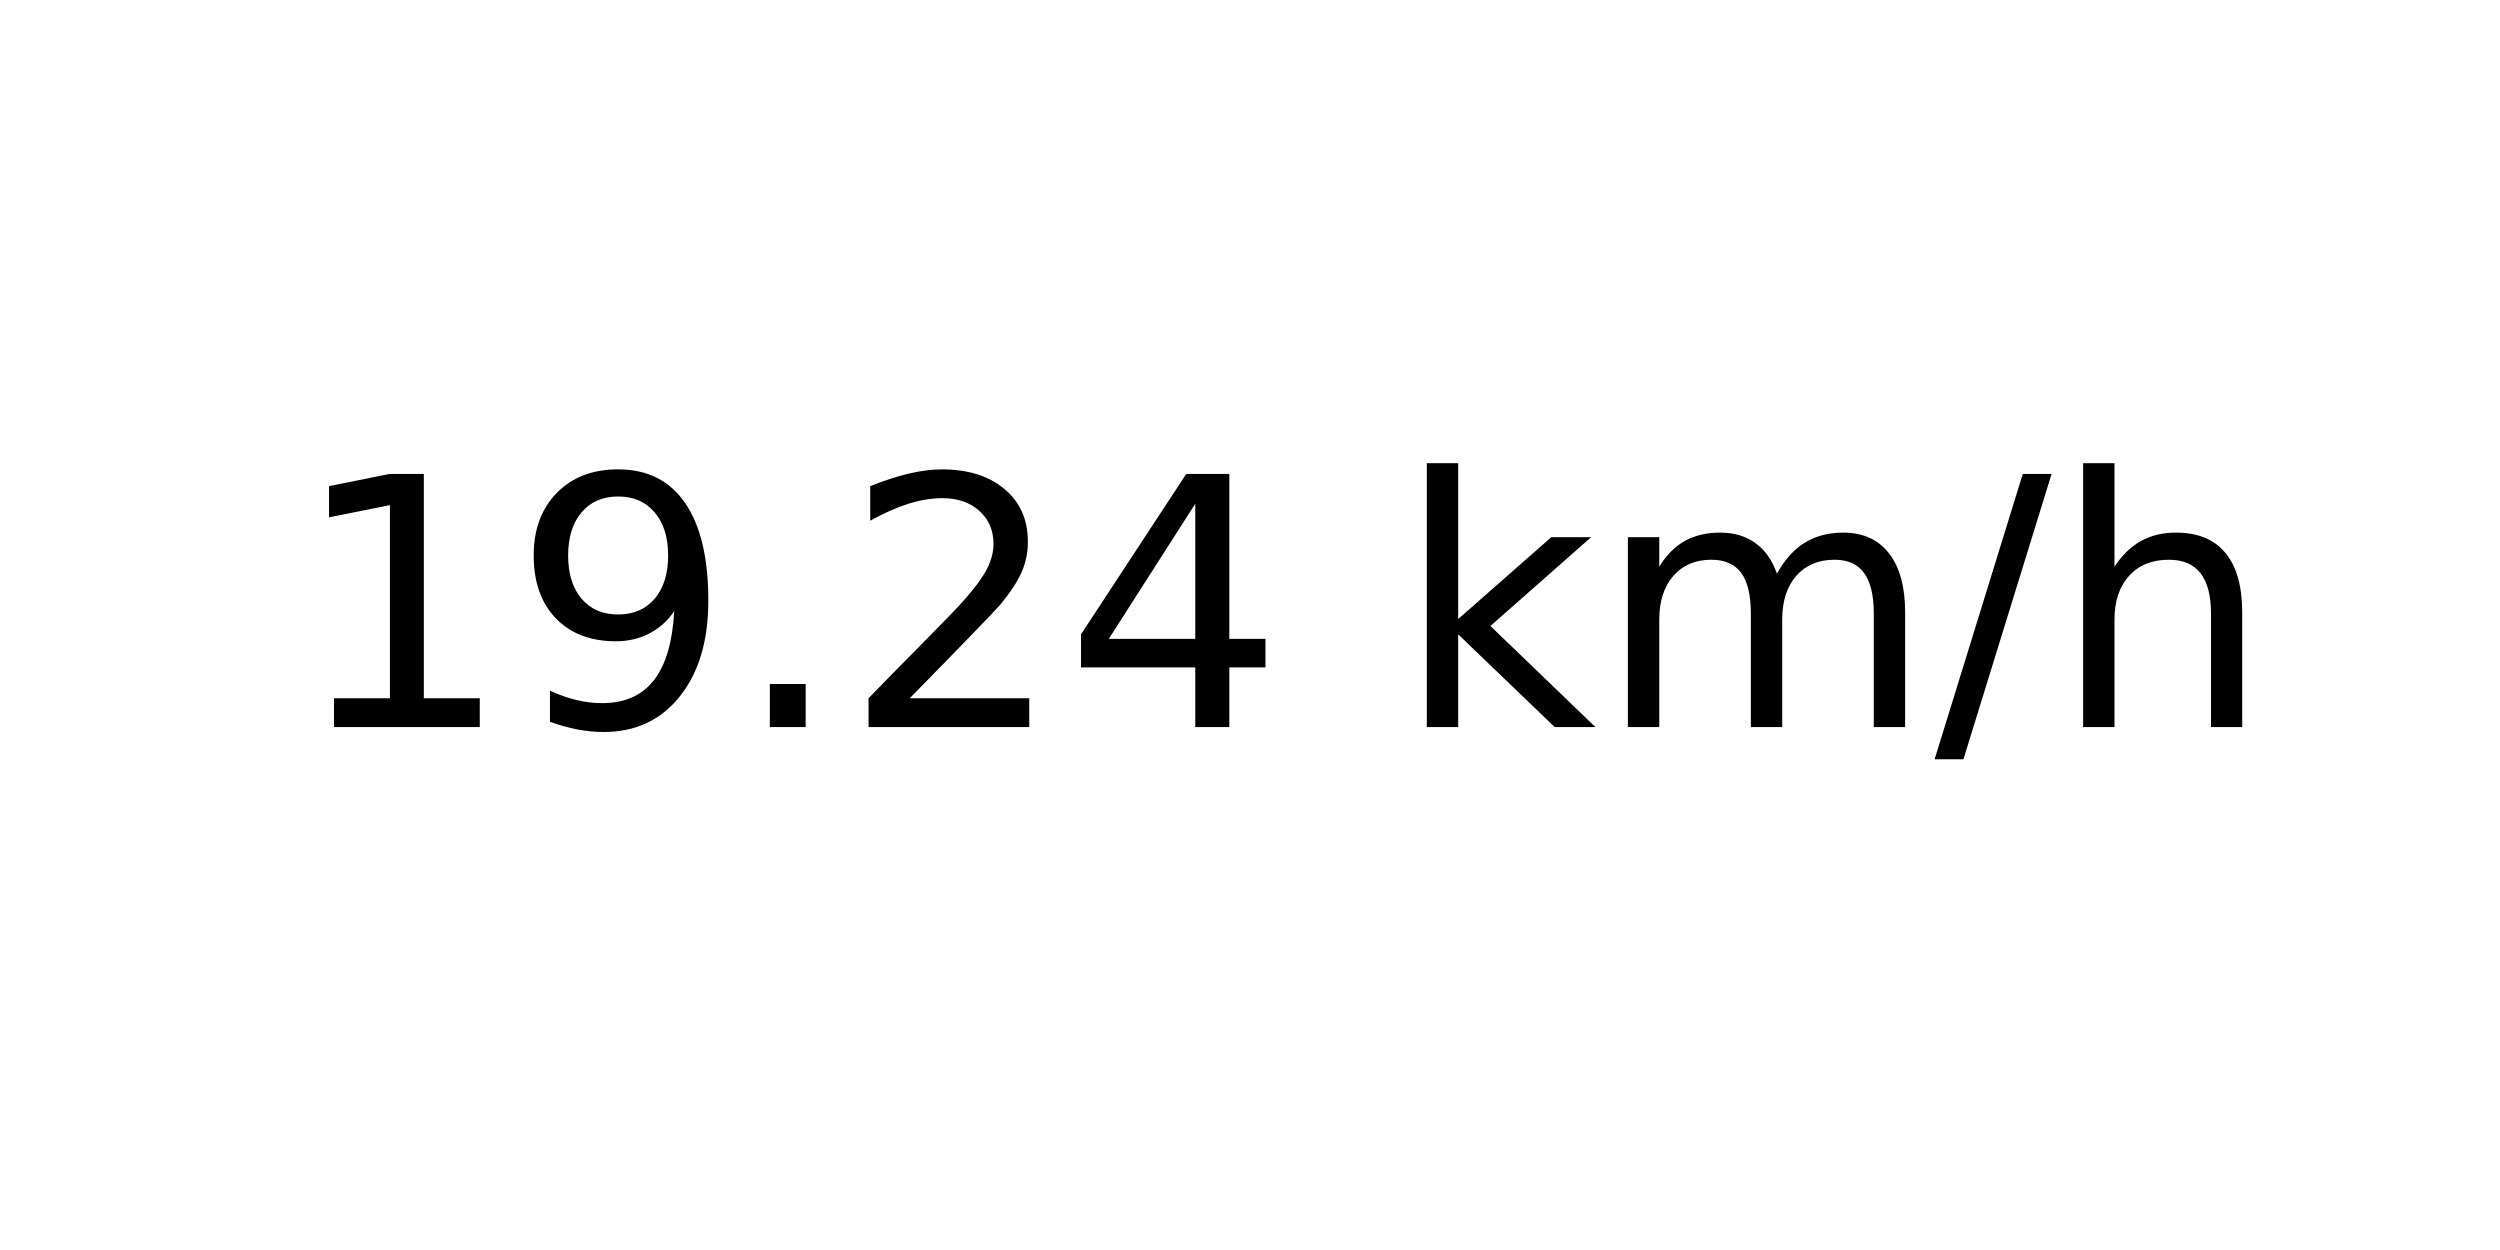
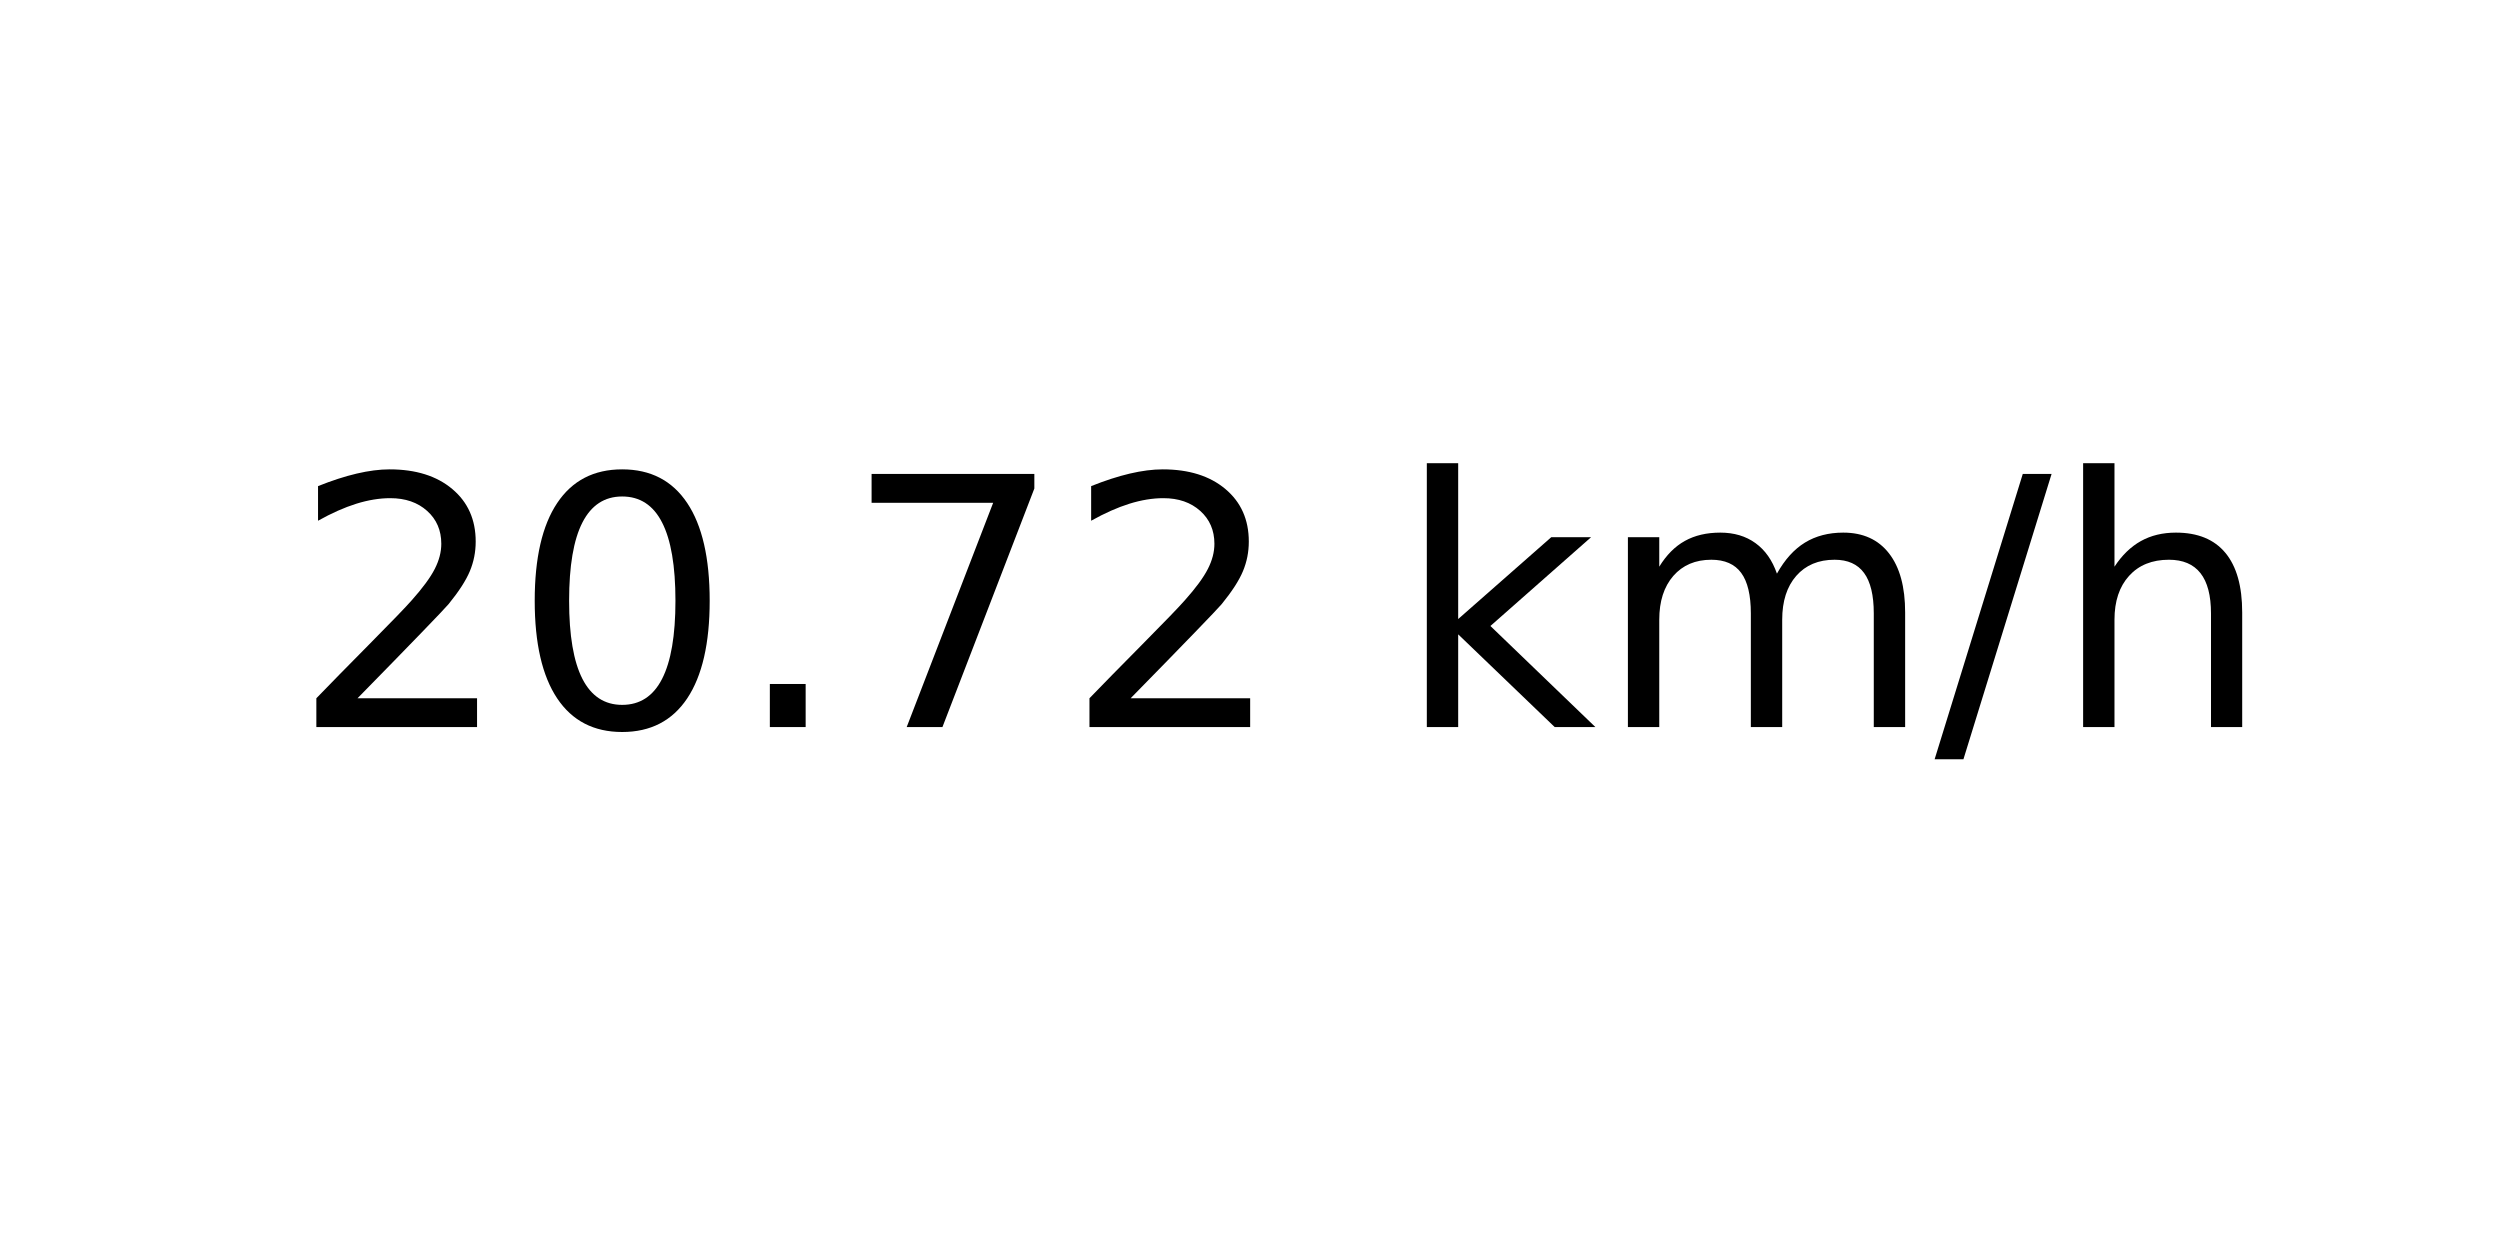
<svg xmlns="http://www.w3.org/2000/svg" xmlns:xlink="http://www.w3.org/1999/xlink" width="72pt" height="36pt" viewBox="0 0 72 36" version="1.1">
  <defs>
    <style type="text/css">*{stroke-linejoin: round; stroke-linecap: butt}</style>
  </defs>
  <g id="figure_1">
    <g id="axes_1">
      <g id="text_1">
        <g transform="translate(8.378125 20.93937) scale(0.1 -0.1)">
          <defs>
-             <path id="DejaVuSans-31" d="M 794 531  L 1825 531  L 1825 4091  L 703 3866  L 703 4441  L 1819 4666  L 2450 4666  L 2450 531  L 3481 531  L 3481 0  L 794 0  L 794 531  z " transform="scale(0.015625)" />
-             <path id="DejaVuSans-39" d="M 703 97  L 703 672  Q 941 559 1184 500  Q 1428 441 1663 441  Q 2288 441 2617 861  Q 2947 1281 2994 2138  Q 2813 1869 2534 1725  Q 2256 1581 1919 1581  Q 1219 1581 811 2004  Q 403 2428 403 3163  Q 403 3881 828 4315  Q 1253 4750 1959 4750  Q 2769 4750 3195 4129  Q 3622 3509 3622 2328  Q 3622 1225 3098 567  Q 2575 -91 1691 -91  Q 1453 -91 1209 -44  Q 966 3 703 97  z M 1959 2075  Q 2384 2075 2632 2365  Q 2881 2656 2881 3163  Q 2881 3666 2632 3958  Q 2384 4250 1959 4250  Q 1534 4250 1286 3958  Q 1038 3666 1038 3163  Q 1038 2656 1286 2365  Q 1534 2075 1959 2075  z " transform="scale(0.015625)" />
+             <path id="DejaVuSans-32" d="M 1228 531  L 3431 531  L 3431 0  L 469 0  L 469 531  Q 828 903 1448 1529  Q 2069 2156 2228 2338  Q 2531 2678 2651 2914  Q 2772 3150 2772 3378  Q 2772 3750 2511 3984  Q 2250 4219 1831 4219  Q 1534 4219 1204 4116  Q 875 4013 500 3803  L 500 4441  Q 881 4594 1212 4672  Q 1544 4750 1819 4750  Q 2544 4750 2975 4387  Q 3406 4025 3406 3419  Q 3406 3131 3298 2873  Q 3191 2616 2906 2266  Q 2828 2175 2409 1742  Q 1991 1309 1228 531  z " transform="scale(0.015625)" />
+             <path id="DejaVuSans-30" d="M 2034 4250  Q 1547 4250 1301 3770  Q 1056 3291 1056 2328  Q 1056 1369 1301 889  Q 1547 409 2034 409  Q 2525 409 2770 889  Q 3016 1369 3016 2328  Q 3016 3291 2770 3770  Q 2525 4250 2034 4250  z M 2034 4750  Q 2819 4750 3233 4129  Q 3647 3509 3647 2328  Q 3647 1150 3233 529  Q 2819 -91 2034 -91  Q 1250 -91 836 529  Q 422 1150 422 2328  Q 422 3509 836 4129  Q 1250 4750 2034 4750  z " transform="scale(0.015625)" />
            <path id="DejaVuSans-2e" d="M 684 794  L 1344 794  L 1344 0  L 684 0  L 684 794  z " transform="scale(0.015625)" />
-             <path id="DejaVuSans-32" d="M 1228 531  L 3431 531  L 3431 0  L 469 0  L 469 531  Q 828 903 1448 1529  Q 2069 2156 2228 2338  Q 2531 2678 2651 2914  Q 2772 3150 2772 3378  Q 2772 3750 2511 3984  Q 2250 4219 1831 4219  Q 1534 4219 1204 4116  Q 875 4013 500 3803  L 500 4441  Q 881 4594 1212 4672  Q 1544 4750 1819 4750  Q 2544 4750 2975 4387  Q 3406 4025 3406 3419  Q 3406 3131 3298 2873  Q 3191 2616 2906 2266  Q 2828 2175 2409 1742  Q 1991 1309 1228 531  z " transform="scale(0.015625)" />
-             <path id="DejaVuSans-34" d="M 2419 4116  L 825 1625  L 2419 1625  L 2419 4116  z M 2253 4666  L 3047 4666  L 3047 1625  L 3713 1625  L 3713 1100  L 3047 1100  L 3047 0  L 2419 0  L 2419 1100  L 313 1100  L 313 1709  L 2253 4666  z " transform="scale(0.015625)" />
+             <path id="DejaVuSans-37" d="M 525 4666  L 3525 4666  L 3525 4397  L 1831 0  L 1172 0  L 2766 4134  L 525 4134  L 525 4666  z " transform="scale(0.015625)" />
            <path id="DejaVuSans-20" transform="scale(0.015625)" />
            <path id="DejaVuSans-6b" d="M 581 4863  L 1159 4863  L 1159 1991  L 2875 3500  L 3609 3500  L 1753 1863  L 3688 0  L 2938 0  L 1159 1709  L 1159 0  L 581 0  L 581 4863  z " transform="scale(0.015625)" />
            <path id="DejaVuSans-6d" d="M 3328 2828  Q 3544 3216 3844 3400  Q 4144 3584 4550 3584  Q 5097 3584 5394 3201  Q 5691 2819 5691 2113  L 5691 0  L 5113 0  L 5113 2094  Q 5113 2597 4934 2840  Q 4756 3084 4391 3084  Q 3944 3084 3684 2787  Q 3425 2491 3425 1978  L 3425 0  L 2847 0  L 2847 2094  Q 2847 2600 2669 2842  Q 2491 3084 2119 3084  Q 1678 3084 1418 2786  Q 1159 2488 1159 1978  L 1159 0  L 581 0  L 581 3500  L 1159 3500  L 1159 2956  Q 1356 3278 1631 3431  Q 1906 3584 2284 3584  Q 2666 3584 2933 3390  Q 3200 3197 3328 2828  z " transform="scale(0.015625)" />
            <path id="DejaVuSans-2f" d="M 1625 4666  L 2156 4666  L 531 -594  L 0 -594  L 1625 4666  z " transform="scale(0.015625)" />
            <path id="DejaVuSans-68" d="M 3513 2113  L 3513 0  L 2938 0  L 2938 2094  Q 2938 2591 2744 2837  Q 2550 3084 2163 3084  Q 1697 3084 1428 2787  Q 1159 2491 1159 1978  L 1159 0  L 581 0  L 581 4863  L 1159 4863  L 1159 2956  Q 1366 3272 1645 3428  Q 1925 3584 2291 3584  Q 2894 3584 3203 3211  Q 3513 2838 3513 2113  z " transform="scale(0.015625)" />
          </defs>
-           <use xlink:href="#DejaVuSans-31" />
-           <use xlink:href="#DejaVuSans-39" x="63.623" />
+           <use xlink:href="#DejaVuSans-32" />
+           <use xlink:href="#DejaVuSans-30" x="63.623" />
          <use xlink:href="#DejaVuSans-2e" x="127.246" />
-           <use xlink:href="#DejaVuSans-32" x="159.033" />
-           <use xlink:href="#DejaVuSans-34" x="222.656" />
+           <use xlink:href="#DejaVuSans-37" x="159.033" />
+           <use xlink:href="#DejaVuSans-32" x="222.656" />
          <use xlink:href="#DejaVuSans-20" x="286.279" />
          <use xlink:href="#DejaVuSans-6b" x="318.066" />
          <use xlink:href="#DejaVuSans-6d" x="375.977" />
          <use xlink:href="#DejaVuSans-2f" x="473.389" />
          <use xlink:href="#DejaVuSans-68" x="507.08" />
        </g>
      </g>
    </g>
  </g>
</svg>
